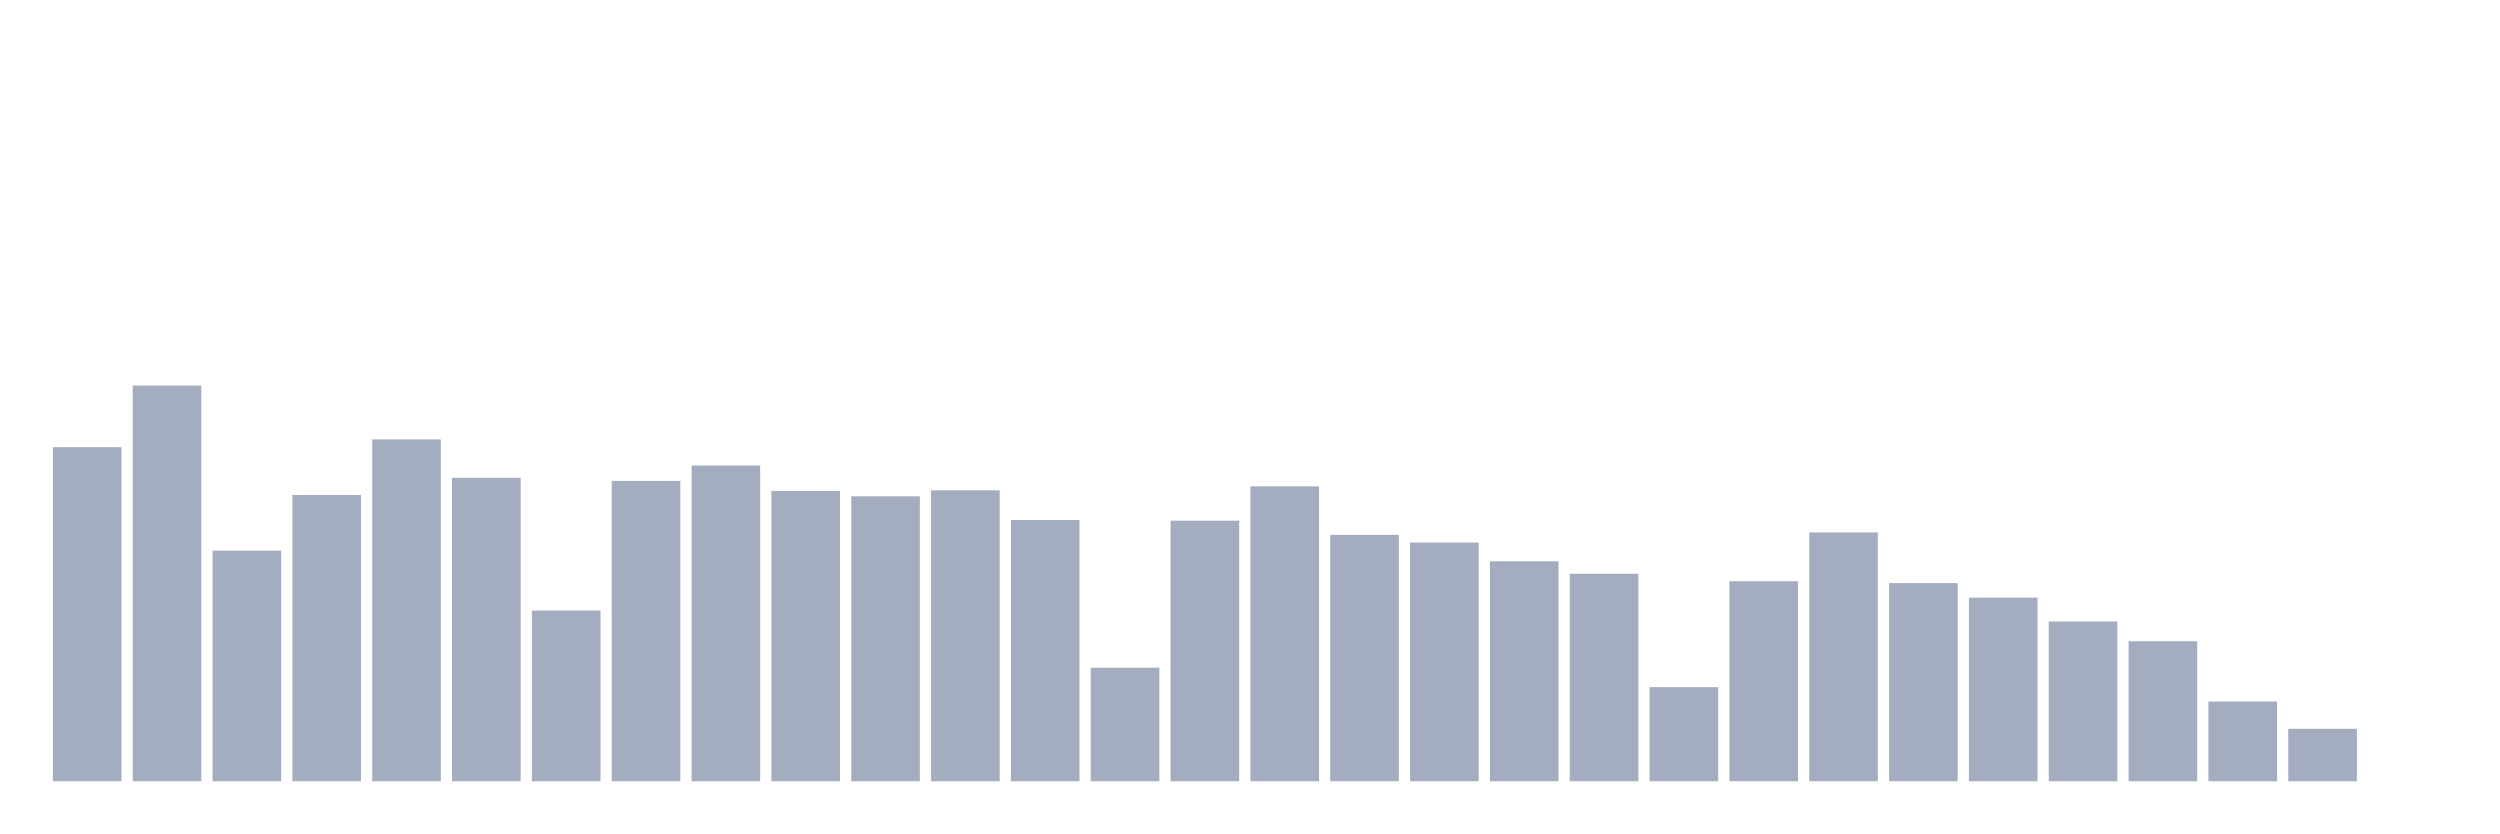
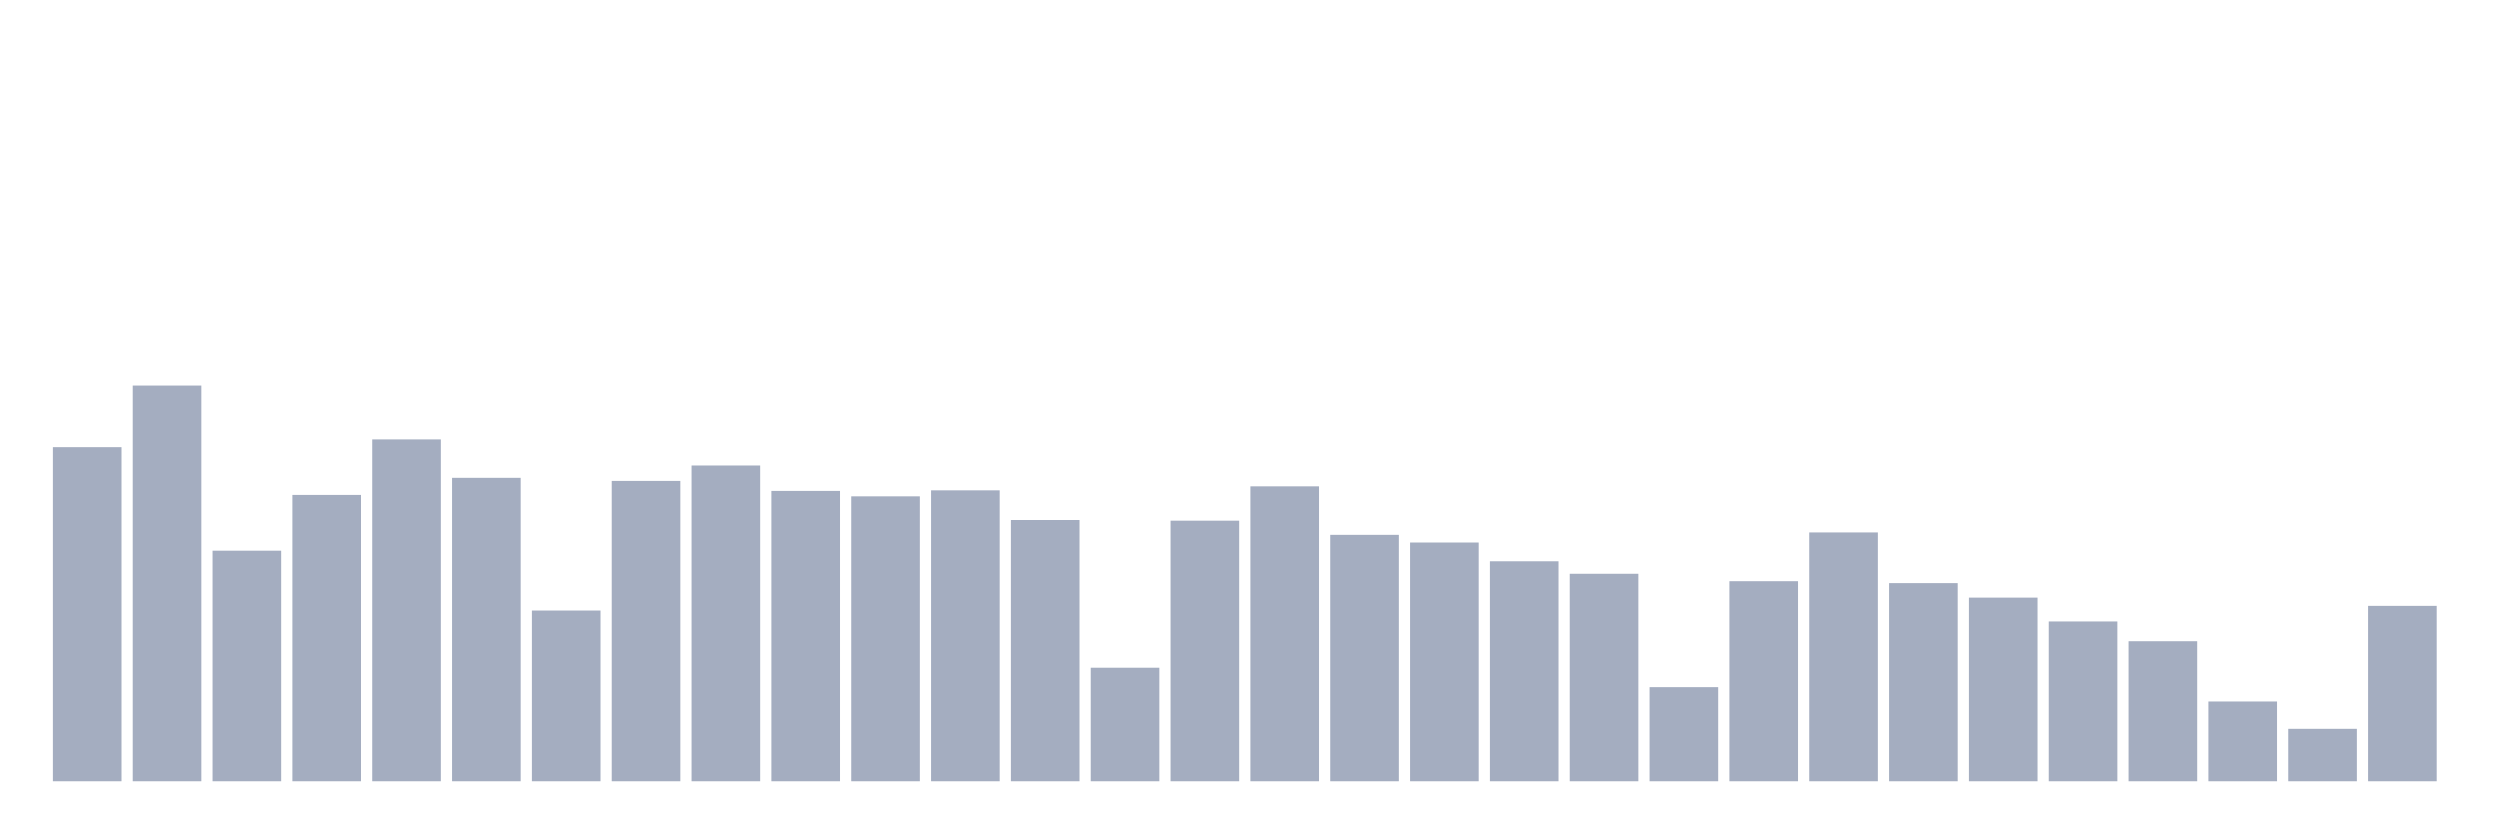
<svg xmlns="http://www.w3.org/2000/svg" viewBox="0 0 480 160">
  <g transform="translate(10,10)">
    <rect class="bar" x="0.153" width="13.175" y="75.853" height="64.147" fill="rgb(164,173,192)" />
    <rect class="bar" x="15.482" width="13.175" y="64.026" height="75.974" fill="rgb(164,173,192)" />
    <rect class="bar" x="30.81" width="13.175" y="95.731" height="44.269" fill="rgb(164,173,192)" />
    <rect class="bar" x="46.138" width="13.175" y="85.024" height="54.976" fill="rgb(164,173,192)" />
    <rect class="bar" x="61.466" width="13.175" y="74.365" height="65.635" fill="rgb(164,173,192)" />
    <rect class="bar" x="76.794" width="13.175" y="81.743" height="58.257" fill="rgb(164,173,192)" />
    <rect class="bar" x="92.123" width="13.175" y="107.222" height="32.778" fill="rgb(164,173,192)" />
    <rect class="bar" x="107.451" width="13.175" y="82.335" height="57.665" fill="rgb(164,173,192)" />
    <rect class="bar" x="122.779" width="13.175" y="79.374" height="60.626" fill="rgb(164,173,192)" />
    <rect class="bar" x="138.107" width="13.175" y="84.255" height="55.745" fill="rgb(164,173,192)" />
    <rect class="bar" x="153.436" width="13.175" y="85.296" height="54.704" fill="rgb(164,173,192)" />
    <rect class="bar" x="168.764" width="13.175" y="84.143" height="55.857" fill="rgb(164,173,192)" />
    <rect class="bar" x="184.092" width="13.175" y="89.841" height="50.159" fill="rgb(164,173,192)" />
    <rect class="bar" x="199.42" width="13.175" y="118.202" height="21.798" fill="rgb(164,173,192)" />
    <rect class="bar" x="214.748" width="13.175" y="89.969" height="50.031" fill="rgb(164,173,192)" />
    <rect class="bar" x="230.077" width="13.175" y="83.375" height="56.625" fill="rgb(164,173,192)" />
    <rect class="bar" x="245.405" width="13.175" y="92.69" height="47.31" fill="rgb(164,173,192)" />
    <rect class="bar" x="260.733" width="13.175" y="94.162" height="45.838" fill="rgb(164,173,192)" />
    <rect class="bar" x="276.061" width="13.175" y="97.763" height="42.237" fill="rgb(164,173,192)" />
    <rect class="bar" x="291.39" width="13.175" y="100.164" height="39.836" fill="rgb(164,173,192)" />
    <rect class="bar" x="306.718" width="13.175" y="121.931" height="18.069" fill="rgb(164,173,192)" />
    <rect class="bar" x="322.046" width="13.175" y="101.589" height="38.411" fill="rgb(164,173,192)" />
    <rect class="bar" x="337.374" width="13.175" y="92.226" height="47.774" fill="rgb(164,173,192)" />
    <rect class="bar" x="352.702" width="13.175" y="101.957" height="38.043" fill="rgb(164,173,192)" />
    <rect class="bar" x="368.031" width="13.175" y="104.742" height="35.258" fill="rgb(164,173,192)" />
    <rect class="bar" x="383.359" width="13.175" y="109.319" height="30.681" fill="rgb(164,173,192)" />
    <rect class="bar" x="398.687" width="13.175" y="113.112" height="26.888" fill="rgb(164,173,192)" />
    <rect class="bar" x="414.015" width="13.175" y="124.683" height="15.317" fill="rgb(164,173,192)" />
    <rect class="bar" x="429.344" width="13.175" y="129.933" height="10.067" fill="rgb(164,173,192)" />
-     <rect class="bar" x="444.672" width="13.175" y="140" height="0" fill="rgb(164,173,192)" />
+     <rect class="bar" x="444.672" width="13.175" y="106.326" height="33.674" fill="rgb(164,173,192)" />
  </g>
</svg>
